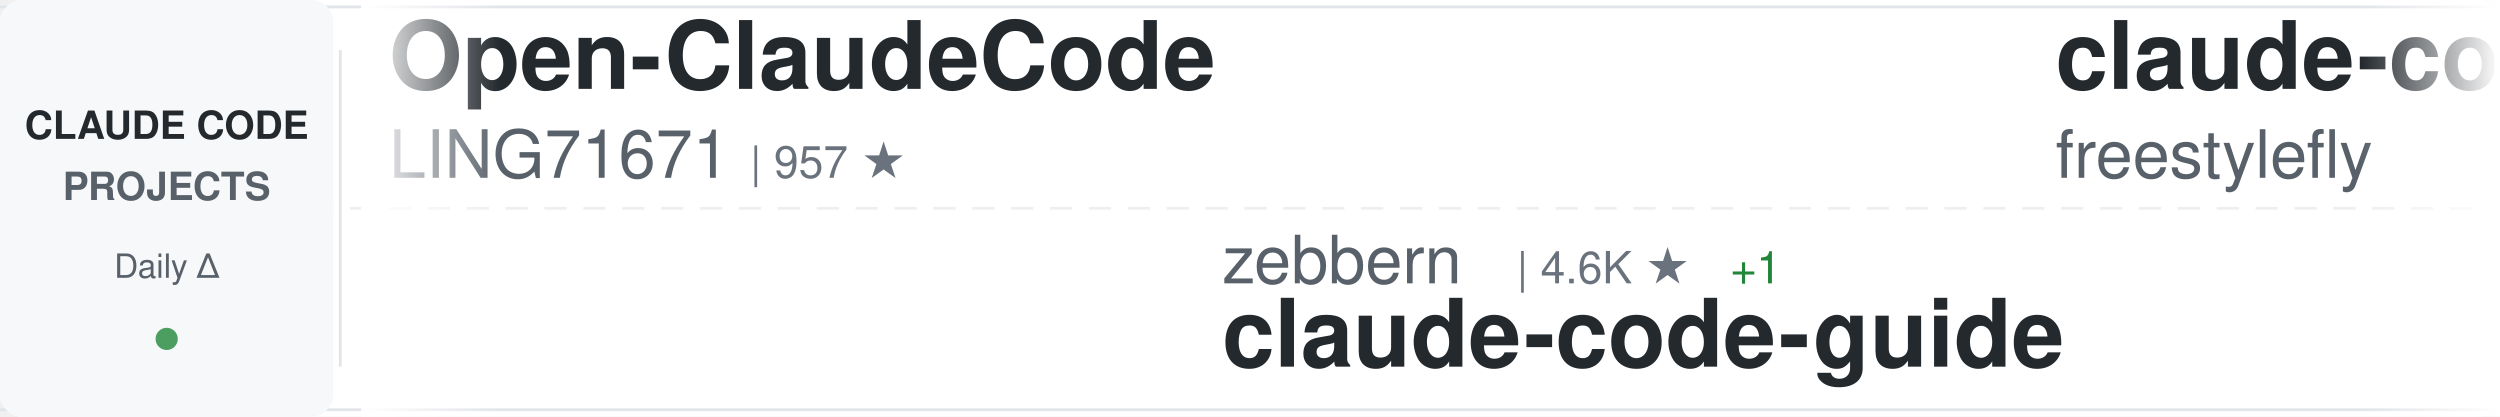
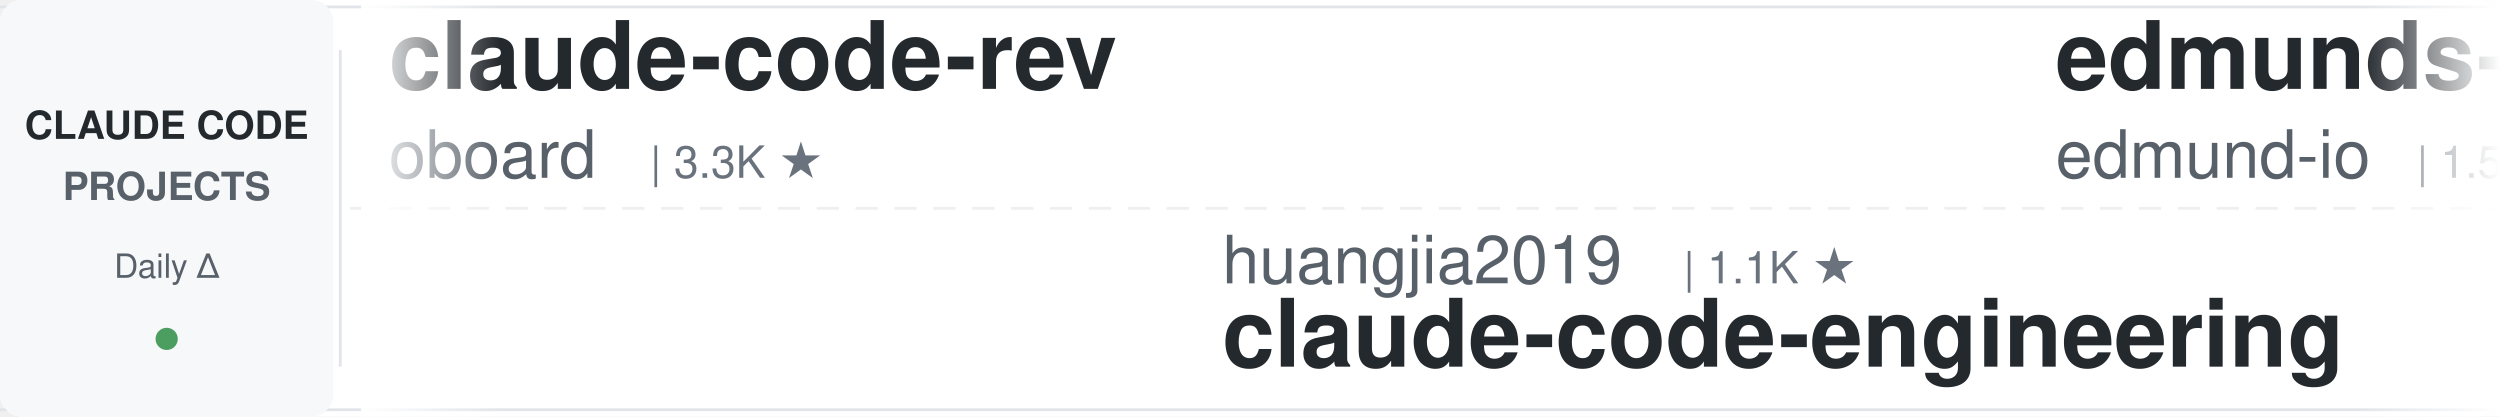
<svg xmlns="http://www.w3.org/2000/svg" width="900" height="150">
  <defs>
    <linearGradient id="awesomeLeftFade" x1="0%" y1="0%" x2="100%" y2="0%">
      <stop offset="0%" style="stop-color:#ffffff;stop-opacity:1" />
      <stop offset="100%" style="stop-color:#ffffff;stop-opacity:0" />
    </linearGradient>
    <linearGradient id="awesomeRightFade" x1="0%" y1="0%" x2="100%" y2="0%">
      <stop offset="0%" style="stop-color:#ffffff;stop-opacity:0" />
      <stop offset="100%" style="stop-color:#ffffff;stop-opacity:1" />
    </linearGradient>
  </defs>
  <rect width="900" height="150" fill="#ffffff" rx="8" />
  <rect x="0" y="2" width="900" height="1" fill="#e1e4e8" />
  <rect x="0" y="147" width="900" height="1" fill="#e1e4e8" />
  <line x1="0" y1="75" x2="900" y2="75" stroke="#e1e4e8" stroke-width="1" stroke-dasharray="8 6" opacity="0.6" />
  <rect x="0" y="0" width="120" height="150" fill="#f6f8fa" rx="8" />
  <text x="60" y="50" font-family="-apple-system, BlinkMacSystemFont, 'Segoe UI', Helvetica, Arial, sans-serif" font-size="14" font-weight="600" fill="#24292e" text-anchor="middle">CLAUDE CODE</text>
  <text x="60" y="72" font-family="-apple-system, BlinkMacSystemFont, 'Segoe UI', Helvetica, Arial, sans-serif" font-size="14" font-weight="600" fill="#586069" text-anchor="middle">PROJECTS</text>
  <text x="60" y="100" font-family="-apple-system, BlinkMacSystemFont, 'Segoe UI', Helvetica, Arial, sans-serif" font-size="12" font-weight="500" fill="#586069" text-anchor="middle">Daily Δ</text>
  <circle cx="60" cy="122" r="4" fill="#22863a" opacity="0.8" />
  <rect x="122" y="18" width="1" height="114" fill="#e1e4e8" />
  <clipPath id="awesomeTickerClip">
    <rect x="130" y="0" width="770" height="150" />
  </clipPath>
  <g clip-path="url(#awesomeTickerClip)">
    <g id="awesomeTickerItems">
      <animateTransform attributeName="transform" attributeType="XML" type="translate" from="0 0" to="-3000 0" dur="54s" repeatCount="indefinite" />
      <g transform="translate(0, 0)">
-         <text x="140" y="32" font-family="-apple-system, BlinkMacSystemFont, 'Segoe UI', Helvetica, Arial, sans-serif" font-size="34" font-weight="600" fill="#24292e">Open-ClaudeCode</text>
-         <text x="140" y="64" font-family="-apple-system, BlinkMacSystemFont, 'Segoe UI', Helvetica, Arial, sans-serif" font-size="24" font-weight="400" fill="#586069">LING71671</text>
-         <text x="270" y="64" font-family="-apple-system, BlinkMacSystemFont, 'Segoe UI', Helvetica, Arial, sans-serif" font-size="16" font-weight="500" fill="#6a737d">| 957 ★</text>
+         <text x="140" y="32" font-family="-apple-system, BlinkMacSystemFont, 'Segoe UI', Helvetica, Arial, sans-serif" font-size="34" font-weight="600" fill="#24292e">claude-code-rev</text>
+         <text x="140" y="64" font-family="-apple-system, BlinkMacSystemFont, 'Segoe UI', Helvetica, Arial, sans-serif" font-size="24" font-weight="400" fill="#586069">oboard</text>
+         <text x="234" y="64" font-family="-apple-system, BlinkMacSystemFont, 'Segoe UI', Helvetica, Arial, sans-serif" font-size="16" font-weight="500" fill="#6a737d">| 3.3K ★</text>
      </g>
      <g transform="translate(300, 0)">
-         <text x="140" y="102" font-family="-apple-system, BlinkMacSystemFont, 'Segoe UI', Helvetica, Arial, sans-serif" font-size="24" font-weight="400" fill="#586069">zebbern</text>
-         <text x="246" y="102" font-family="-apple-system, BlinkMacSystemFont, 'Segoe UI', Helvetica, Arial, sans-serif" font-size="16" font-weight="500" fill="#6a737d">| 4.6K ★</text>
-         <text x="323" y="102" font-family="-apple-system, BlinkMacSystemFont, 'Segoe UI', Helvetica, Arial, sans-serif" font-size="16" font-weight="500" fill="#22863a"> +1</text>
-         <text x="140" y="132" font-family="-apple-system, BlinkMacSystemFont, 'Segoe UI', Helvetica, Arial, sans-serif" font-size="34" font-weight="600" fill="#24292e">claude-code-guide</text>
+         <text x="140" y="102" font-family="-apple-system, BlinkMacSystemFont, 'Segoe UI', Helvetica, Arial, sans-serif" font-size="24" font-weight="400" fill="#586069">huangjia2019</text>
+         <text x="306" y="102" font-family="-apple-system, BlinkMacSystemFont, 'Segoe UI', Helvetica, Arial, sans-serif" font-size="16" font-weight="500" fill="#6a737d">| 1.1K ★</text>
+         <text x="140" y="132" font-family="-apple-system, BlinkMacSystemFont, 'Segoe UI', Helvetica, Arial, sans-serif" font-size="34" font-weight="600" fill="#24292e">claude-code-engineering</text>
      </g>
      <g transform="translate(600, 0)">
-         <text x="140" y="32" font-family="-apple-system, BlinkMacSystemFont, 'Segoe UI', Helvetica, Arial, sans-serif" font-size="34" font-weight="600" fill="#24292e">claude-code</text>
-         <text x="140" y="64" font-family="-apple-system, BlinkMacSystemFont, 'Segoe UI', Helvetica, Arial, sans-serif" font-size="24" font-weight="400" fill="#586069">freestylefly</text>
-         <text x="306" y="64" font-family="-apple-system, BlinkMacSystemFont, 'Segoe UI', Helvetica, Arial, sans-serif" font-size="16" font-weight="500" fill="#6a737d">| 130 ★</text>
+         <text x="140" y="32" font-family="-apple-system, BlinkMacSystemFont, 'Segoe UI', Helvetica, Arial, sans-serif" font-size="34" font-weight="600" fill="#24292e">edmunds-claude-code</text>
+         <text x="140" y="64" font-family="-apple-system, BlinkMacSystemFont, 'Segoe UI', Helvetica, Arial, sans-serif" font-size="24" font-weight="400" fill="#586069">edmund-io</text>
+         <text x="270" y="64" font-family="-apple-system, BlinkMacSystemFont, 'Segoe UI', Helvetica, Arial, sans-serif" font-size="16" font-weight="500" fill="#6a737d">| 1.5K ★</text>
+         <text x="347" y="64" font-family="-apple-system, BlinkMacSystemFont, 'Segoe UI', Helvetica, Arial, sans-serif" font-size="16" font-weight="500" fill="#22863a"> +1</text>
      </g>
      <g transform="translate(900, 0)">
-         <text x="140" y="102" font-family="-apple-system, BlinkMacSystemFont, 'Segoe UI', Helvetica, Arial, sans-serif" font-size="24" font-weight="400" fill="#586069">shareAI-lab</text>
-         <text x="294" y="102" font-family="-apple-system, BlinkMacSystemFont, 'Segoe UI', Helvetica, Arial, sans-serif" font-size="16" font-weight="500" fill="#6a737d">| 77.6K ★</text>
-         <text x="380" y="102" font-family="-apple-system, BlinkMacSystemFont, 'Segoe UI', Helvetica, Arial, sans-serif" font-size="16" font-weight="500" fill="#22863a"> +24</text>
-         <text x="140" y="132" font-family="-apple-system, BlinkMacSystemFont, 'Segoe UI', Helvetica, Arial, sans-serif" font-size="34" font-weight="600" fill="#24292e">learn-claude-code</text>
+         <text x="140" y="102" font-family="-apple-system, BlinkMacSystemFont, 'Segoe UI', Helvetica, Arial, sans-serif" font-size="24" font-weight="400" fill="#586069">FlorianBruniaux</text>
+         <text x="342" y="102" font-family="-apple-system, BlinkMacSystemFont, 'Segoe UI', Helvetica, Arial, sans-serif" font-size="16" font-weight="500" fill="#6a737d">| 6.0K ★</text>
+         <text x="419" y="102" font-family="-apple-system, BlinkMacSystemFont, 'Segoe UI', Helvetica, Arial, sans-serif" font-size="16" font-weight="500" fill="#22863a"> +2</text>
+         <text x="140" y="132" font-family="-apple-system, BlinkMacSystemFont, 'Segoe UI', Helvetica, Arial, sans-serif" font-size="34" font-weight="600" fill="#24292e">claude-code-ultimate-gui...</text>
      </g>
      <g transform="translate(1200, 0)">
-         <text x="140" y="32" font-family="-apple-system, BlinkMacSystemFont, 'Segoe UI', Helvetica, Arial, sans-serif" font-size="34" font-weight="600" fill="#24292e">claude-code-engineering</text>
-         <text x="140" y="64" font-family="-apple-system, BlinkMacSystemFont, 'Segoe UI', Helvetica, Arial, sans-serif" font-size="24" font-weight="400" fill="#586069">huangjia2019</text>
-         <text x="306" y="64" font-family="-apple-system, BlinkMacSystemFont, 'Segoe UI', Helvetica, Arial, sans-serif" font-size="16" font-weight="500" fill="#6a737d">| 1.1K ★</text>
+         <text x="140" y="32" font-family="-apple-system, BlinkMacSystemFont, 'Segoe UI', Helvetica, Arial, sans-serif" font-size="34" font-weight="600" fill="#24292e">claude-code-best-practic...</text>
+         <text x="140" y="64" font-family="-apple-system, BlinkMacSystemFont, 'Segoe UI', Helvetica, Arial, sans-serif" font-size="24" font-weight="400" fill="#586069">shanraisshan</text>
+         <text x="306" y="64" font-family="-apple-system, BlinkMacSystemFont, 'Segoe UI', Helvetica, Arial, sans-serif" font-size="16" font-weight="500" fill="#6a737d">| 66.3K ★</text>
+         <text x="392" y="64" font-family="-apple-system, BlinkMacSystemFont, 'Segoe UI', Helvetica, Arial, sans-serif" font-size="16" font-weight="500" fill="#22863a"> +22</text>
      </g>
      <g transform="translate(1500, 0)">
-         <text x="140" y="102" font-family="-apple-system, BlinkMacSystemFont, 'Segoe UI', Helvetica, Arial, sans-serif" font-size="24" font-weight="400" fill="#586069">OneRedOak</text>
-         <text x="270" y="102" font-family="-apple-system, BlinkMacSystemFont, 'Segoe UI', Helvetica, Arial, sans-serif" font-size="16" font-weight="500" fill="#6a737d">| 3.9K ★</text>
-         <text x="140" y="132" font-family="-apple-system, BlinkMacSystemFont, 'Segoe UI', Helvetica, Arial, sans-serif" font-size="34" font-weight="600" fill="#24292e">claude-code-workflows</text>
+         <text x="140" y="102" font-family="-apple-system, BlinkMacSystemFont, 'Segoe UI', Helvetica, Arial, sans-serif" font-size="24" font-weight="400" fill="#586069">Windy3f3f3f3f</text>
+         <text x="318" y="102" font-family="-apple-system, BlinkMacSystemFont, 'Segoe UI', Helvetica, Arial, sans-serif" font-size="16" font-weight="500" fill="#6a737d">| 2.7K ★</text>
+         <text x="395" y="102" font-family="-apple-system, BlinkMacSystemFont, 'Segoe UI', Helvetica, Arial, sans-serif" font-size="16" font-weight="500" fill="#22863a"> +2</text>
+         <text x="140" y="132" font-family="-apple-system, BlinkMacSystemFont, 'Segoe UI', Helvetica, Arial, sans-serif" font-size="34" font-weight="600" fill="#24292e">claude-code-from-scratch</text>
      </g>
      <g transform="translate(1800, 0)">
-         <text x="140" y="32" font-family="-apple-system, BlinkMacSystemFont, 'Segoe UI', Helvetica, Arial, sans-serif" font-size="34" font-weight="600" fill="#24292e">claude-code-cli</text>
-         <text x="140" y="64" font-family="-apple-system, BlinkMacSystemFont, 'Segoe UI', Helvetica, Arial, sans-serif" font-size="24" font-weight="400" fill="#586069">huangserva</text>
-         <text x="282" y="64" font-family="-apple-system, BlinkMacSystemFont, 'Segoe UI', Helvetica, Arial, sans-serif" font-size="16" font-weight="500" fill="#6a737d">| 631 ★</text>
+         <text x="140" y="32" font-family="-apple-system, BlinkMacSystemFont, 'Segoe UI', Helvetica, Arial, sans-serif" font-size="34" font-weight="600" fill="#24292e">claude-code-rust</text>
+         <text x="140" y="64" font-family="-apple-system, BlinkMacSystemFont, 'Segoe UI', Helvetica, Arial, sans-serif" font-size="24" font-weight="400" fill="#586069">lorryjovens-hub</text>
+         <text x="342" y="64" font-family="-apple-system, BlinkMacSystemFont, 'Segoe UI', Helvetica, Arial, sans-serif" font-size="16" font-weight="500" fill="#6a737d">| 1.7K ★</text>
      </g>
      <g transform="translate(2100, 0)">
-         <text x="140" y="102" font-family="-apple-system, BlinkMacSystemFont, 'Segoe UI', Helvetica, Arial, sans-serif" font-size="24" font-weight="400" fill="#586069">alex000kim</text>
-         <text x="282" y="102" font-family="-apple-system, BlinkMacSystemFont, 'Segoe UI', Helvetica, Arial, sans-serif" font-size="16" font-weight="500" fill="#6a737d">| 235 ★</text>
-         <text x="140" y="132" font-family="-apple-system, BlinkMacSystemFont, 'Segoe UI', Helvetica, Arial, sans-serif" font-size="34" font-weight="600" fill="#24292e">claude-code</text>
+         <text x="140" y="102" font-family="-apple-system, BlinkMacSystemFont, 'Segoe UI', Helvetica, Arial, sans-serif" font-size="24" font-weight="400" fill="#586069">musistudio</text>
+         <text x="282" y="102" font-family="-apple-system, BlinkMacSystemFont, 'Segoe UI', Helvetica, Arial, sans-serif" font-size="16" font-weight="500" fill="#6a737d">| 37.4K ★</text>
+         <text x="368" y="102" font-family="-apple-system, BlinkMacSystemFont, 'Segoe UI', Helvetica, Arial, sans-serif" font-size="16" font-weight="500" fill="#22863a"> +2</text>
+         <text x="140" y="132" font-family="-apple-system, BlinkMacSystemFont, 'Segoe UI', Helvetica, Arial, sans-serif" font-size="34" font-weight="600" fill="#24292e">claude-code-router</text>
      </g>
      <g transform="translate(2400, 0)">
-         <text x="140" y="32" font-family="-apple-system, BlinkMacSystemFont, 'Segoe UI', Helvetica, Arial, sans-serif" font-size="34" font-weight="600" fill="#24292e">collection-claude-code-s...</text>
-         <text x="140" y="64" font-family="-apple-system, BlinkMacSystemFont, 'Segoe UI', Helvetica, Arial, sans-serif" font-size="24" font-weight="400" fill="#586069">chauncygu</text>
-         <text x="270" y="64" font-family="-apple-system, BlinkMacSystemFont, 'Segoe UI', Helvetica, Arial, sans-serif" font-size="16" font-weight="500" fill="#6a737d">| 2.8K ★</text>
+         <text x="140" y="32" font-family="-apple-system, BlinkMacSystemFont, 'Segoe UI', Helvetica, Arial, sans-serif" font-size="34" font-weight="600" fill="#24292e">claude-code-proxy</text>
+         <text x="140" y="64" font-family="-apple-system, BlinkMacSystemFont, 'Segoe UI', Helvetica, Arial, sans-serif" font-size="24" font-weight="400" fill="#586069">1rgs</text>
+         <text x="210" y="64" font-family="-apple-system, BlinkMacSystemFont, 'Segoe UI', Helvetica, Arial, sans-serif" font-size="16" font-weight="500" fill="#6a737d">| 3.8K ★</text>
+         <text x="287" y="64" font-family="-apple-system, BlinkMacSystemFont, 'Segoe UI', Helvetica, Arial, sans-serif" font-size="16" font-weight="500" fill="#22863a"> +2</text>
      </g>
      <g transform="translate(2700, 0)">
-         <text x="140" y="102" font-family="-apple-system, BlinkMacSystemFont, 'Segoe UI', Helvetica, Arial, sans-serif" font-size="24" font-weight="400" fill="#586069">disler</text>
-         <text x="234" y="102" font-family="-apple-system, BlinkMacSystemFont, 'Segoe UI', Helvetica, Arial, sans-serif" font-size="16" font-weight="500" fill="#6a737d">| 1.7K ★</text>
-         <text x="140" y="132" font-family="-apple-system, BlinkMacSystemFont, 'Segoe UI', Helvetica, Arial, sans-serif" font-size="34" font-weight="600" fill="#24292e">pi-vs-claude-code</text>
+         <text x="140" y="102" font-family="-apple-system, BlinkMacSystemFont, 'Segoe UI', Helvetica, Arial, sans-serif" font-size="24" font-weight="400" fill="#586069">KPR111</text>
+         <text x="234" y="102" font-family="-apple-system, BlinkMacSystemFont, 'Segoe UI', Helvetica, Arial, sans-serif" font-size="16" font-weight="500" fill="#6a737d">| 18 ★</text>
+         <text x="140" y="132" font-family="-apple-system, BlinkMacSystemFont, 'Segoe UI', Helvetica, Arial, sans-serif" font-size="34" font-weight="600" fill="#24292e">Claude-Code</text>
      </g>
      <g transform="translate(3000, 0)">
-         <text x="140" y="32" font-family="-apple-system, BlinkMacSystemFont, 'Segoe UI', Helvetica, Arial, sans-serif" font-size="34" font-weight="600" fill="#24292e">Open-ClaudeCode</text>
-         <text x="140" y="64" font-family="-apple-system, BlinkMacSystemFont, 'Segoe UI', Helvetica, Arial, sans-serif" font-size="24" font-weight="400" fill="#586069">LING71671</text>
-         <text x="270" y="64" font-family="-apple-system, BlinkMacSystemFont, 'Segoe UI', Helvetica, Arial, sans-serif" font-size="16" font-weight="500" fill="#6a737d">| 957 ★</text>
+         <text x="140" y="32" font-family="-apple-system, BlinkMacSystemFont, 'Segoe UI', Helvetica, Arial, sans-serif" font-size="34" font-weight="600" fill="#24292e">claude-code-rev</text>
+         <text x="140" y="64" font-family="-apple-system, BlinkMacSystemFont, 'Segoe UI', Helvetica, Arial, sans-serif" font-size="24" font-weight="400" fill="#586069">oboard</text>
+         <text x="234" y="64" font-family="-apple-system, BlinkMacSystemFont, 'Segoe UI', Helvetica, Arial, sans-serif" font-size="16" font-weight="500" fill="#6a737d">| 3.3K ★</text>
      </g>
      <g transform="translate(3300, 0)">
-         <text x="140" y="102" font-family="-apple-system, BlinkMacSystemFont, 'Segoe UI', Helvetica, Arial, sans-serif" font-size="24" font-weight="400" fill="#586069">zebbern</text>
-         <text x="246" y="102" font-family="-apple-system, BlinkMacSystemFont, 'Segoe UI', Helvetica, Arial, sans-serif" font-size="16" font-weight="500" fill="#6a737d">| 4.6K ★</text>
-         <text x="323" y="102" font-family="-apple-system, BlinkMacSystemFont, 'Segoe UI', Helvetica, Arial, sans-serif" font-size="16" font-weight="500" fill="#22863a"> +1</text>
-         <text x="140" y="132" font-family="-apple-system, BlinkMacSystemFont, 'Segoe UI', Helvetica, Arial, sans-serif" font-size="34" font-weight="600" fill="#24292e">claude-code-guide</text>
+         <text x="140" y="102" font-family="-apple-system, BlinkMacSystemFont, 'Segoe UI', Helvetica, Arial, sans-serif" font-size="24" font-weight="400" fill="#586069">huangjia2019</text>
+         <text x="306" y="102" font-family="-apple-system, BlinkMacSystemFont, 'Segoe UI', Helvetica, Arial, sans-serif" font-size="16" font-weight="500" fill="#6a737d">| 1.1K ★</text>
+         <text x="140" y="132" font-family="-apple-system, BlinkMacSystemFont, 'Segoe UI', Helvetica, Arial, sans-serif" font-size="34" font-weight="600" fill="#24292e">claude-code-engineering</text>
      </g>
      <g transform="translate(3600, 0)">
-         <text x="140" y="32" font-family="-apple-system, BlinkMacSystemFont, 'Segoe UI', Helvetica, Arial, sans-serif" font-size="34" font-weight="600" fill="#24292e">claude-code</text>
-         <text x="140" y="64" font-family="-apple-system, BlinkMacSystemFont, 'Segoe UI', Helvetica, Arial, sans-serif" font-size="24" font-weight="400" fill="#586069">freestylefly</text>
-         <text x="306" y="64" font-family="-apple-system, BlinkMacSystemFont, 'Segoe UI', Helvetica, Arial, sans-serif" font-size="16" font-weight="500" fill="#6a737d">| 130 ★</text>
+         <text x="140" y="32" font-family="-apple-system, BlinkMacSystemFont, 'Segoe UI', Helvetica, Arial, sans-serif" font-size="34" font-weight="600" fill="#24292e">edmunds-claude-code</text>
+         <text x="140" y="64" font-family="-apple-system, BlinkMacSystemFont, 'Segoe UI', Helvetica, Arial, sans-serif" font-size="24" font-weight="400" fill="#586069">edmund-io</text>
+         <text x="270" y="64" font-family="-apple-system, BlinkMacSystemFont, 'Segoe UI', Helvetica, Arial, sans-serif" font-size="16" font-weight="500" fill="#6a737d">| 1.5K ★</text>
+         <text x="347" y="64" font-family="-apple-system, BlinkMacSystemFont, 'Segoe UI', Helvetica, Arial, sans-serif" font-size="16" font-weight="500" fill="#22863a"> +1</text>
      </g>
      <g transform="translate(3900, 0)">
-         <text x="140" y="102" font-family="-apple-system, BlinkMacSystemFont, 'Segoe UI', Helvetica, Arial, sans-serif" font-size="24" font-weight="400" fill="#586069">shareAI-lab</text>
-         <text x="294" y="102" font-family="-apple-system, BlinkMacSystemFont, 'Segoe UI', Helvetica, Arial, sans-serif" font-size="16" font-weight="500" fill="#6a737d">| 77.6K ★</text>
-         <text x="380" y="102" font-family="-apple-system, BlinkMacSystemFont, 'Segoe UI', Helvetica, Arial, sans-serif" font-size="16" font-weight="500" fill="#22863a"> +24</text>
-         <text x="140" y="132" font-family="-apple-system, BlinkMacSystemFont, 'Segoe UI', Helvetica, Arial, sans-serif" font-size="34" font-weight="600" fill="#24292e">learn-claude-code</text>
+         <text x="140" y="102" font-family="-apple-system, BlinkMacSystemFont, 'Segoe UI', Helvetica, Arial, sans-serif" font-size="24" font-weight="400" fill="#586069">FlorianBruniaux</text>
+         <text x="342" y="102" font-family="-apple-system, BlinkMacSystemFont, 'Segoe UI', Helvetica, Arial, sans-serif" font-size="16" font-weight="500" fill="#6a737d">| 6.0K ★</text>
+         <text x="419" y="102" font-family="-apple-system, BlinkMacSystemFont, 'Segoe UI', Helvetica, Arial, sans-serif" font-size="16" font-weight="500" fill="#22863a"> +2</text>
+         <text x="140" y="132" font-family="-apple-system, BlinkMacSystemFont, 'Segoe UI', Helvetica, Arial, sans-serif" font-size="34" font-weight="600" fill="#24292e">claude-code-ultimate-gui...</text>
      </g>
    </g>
  </g>
  <rect x="130" y="0" width="50" height="150" fill="url(#awesomeLeftFade)" />
  <rect x="850" y="0" width="50" height="150" fill="url(#awesomeRightFade)" />
</svg>
